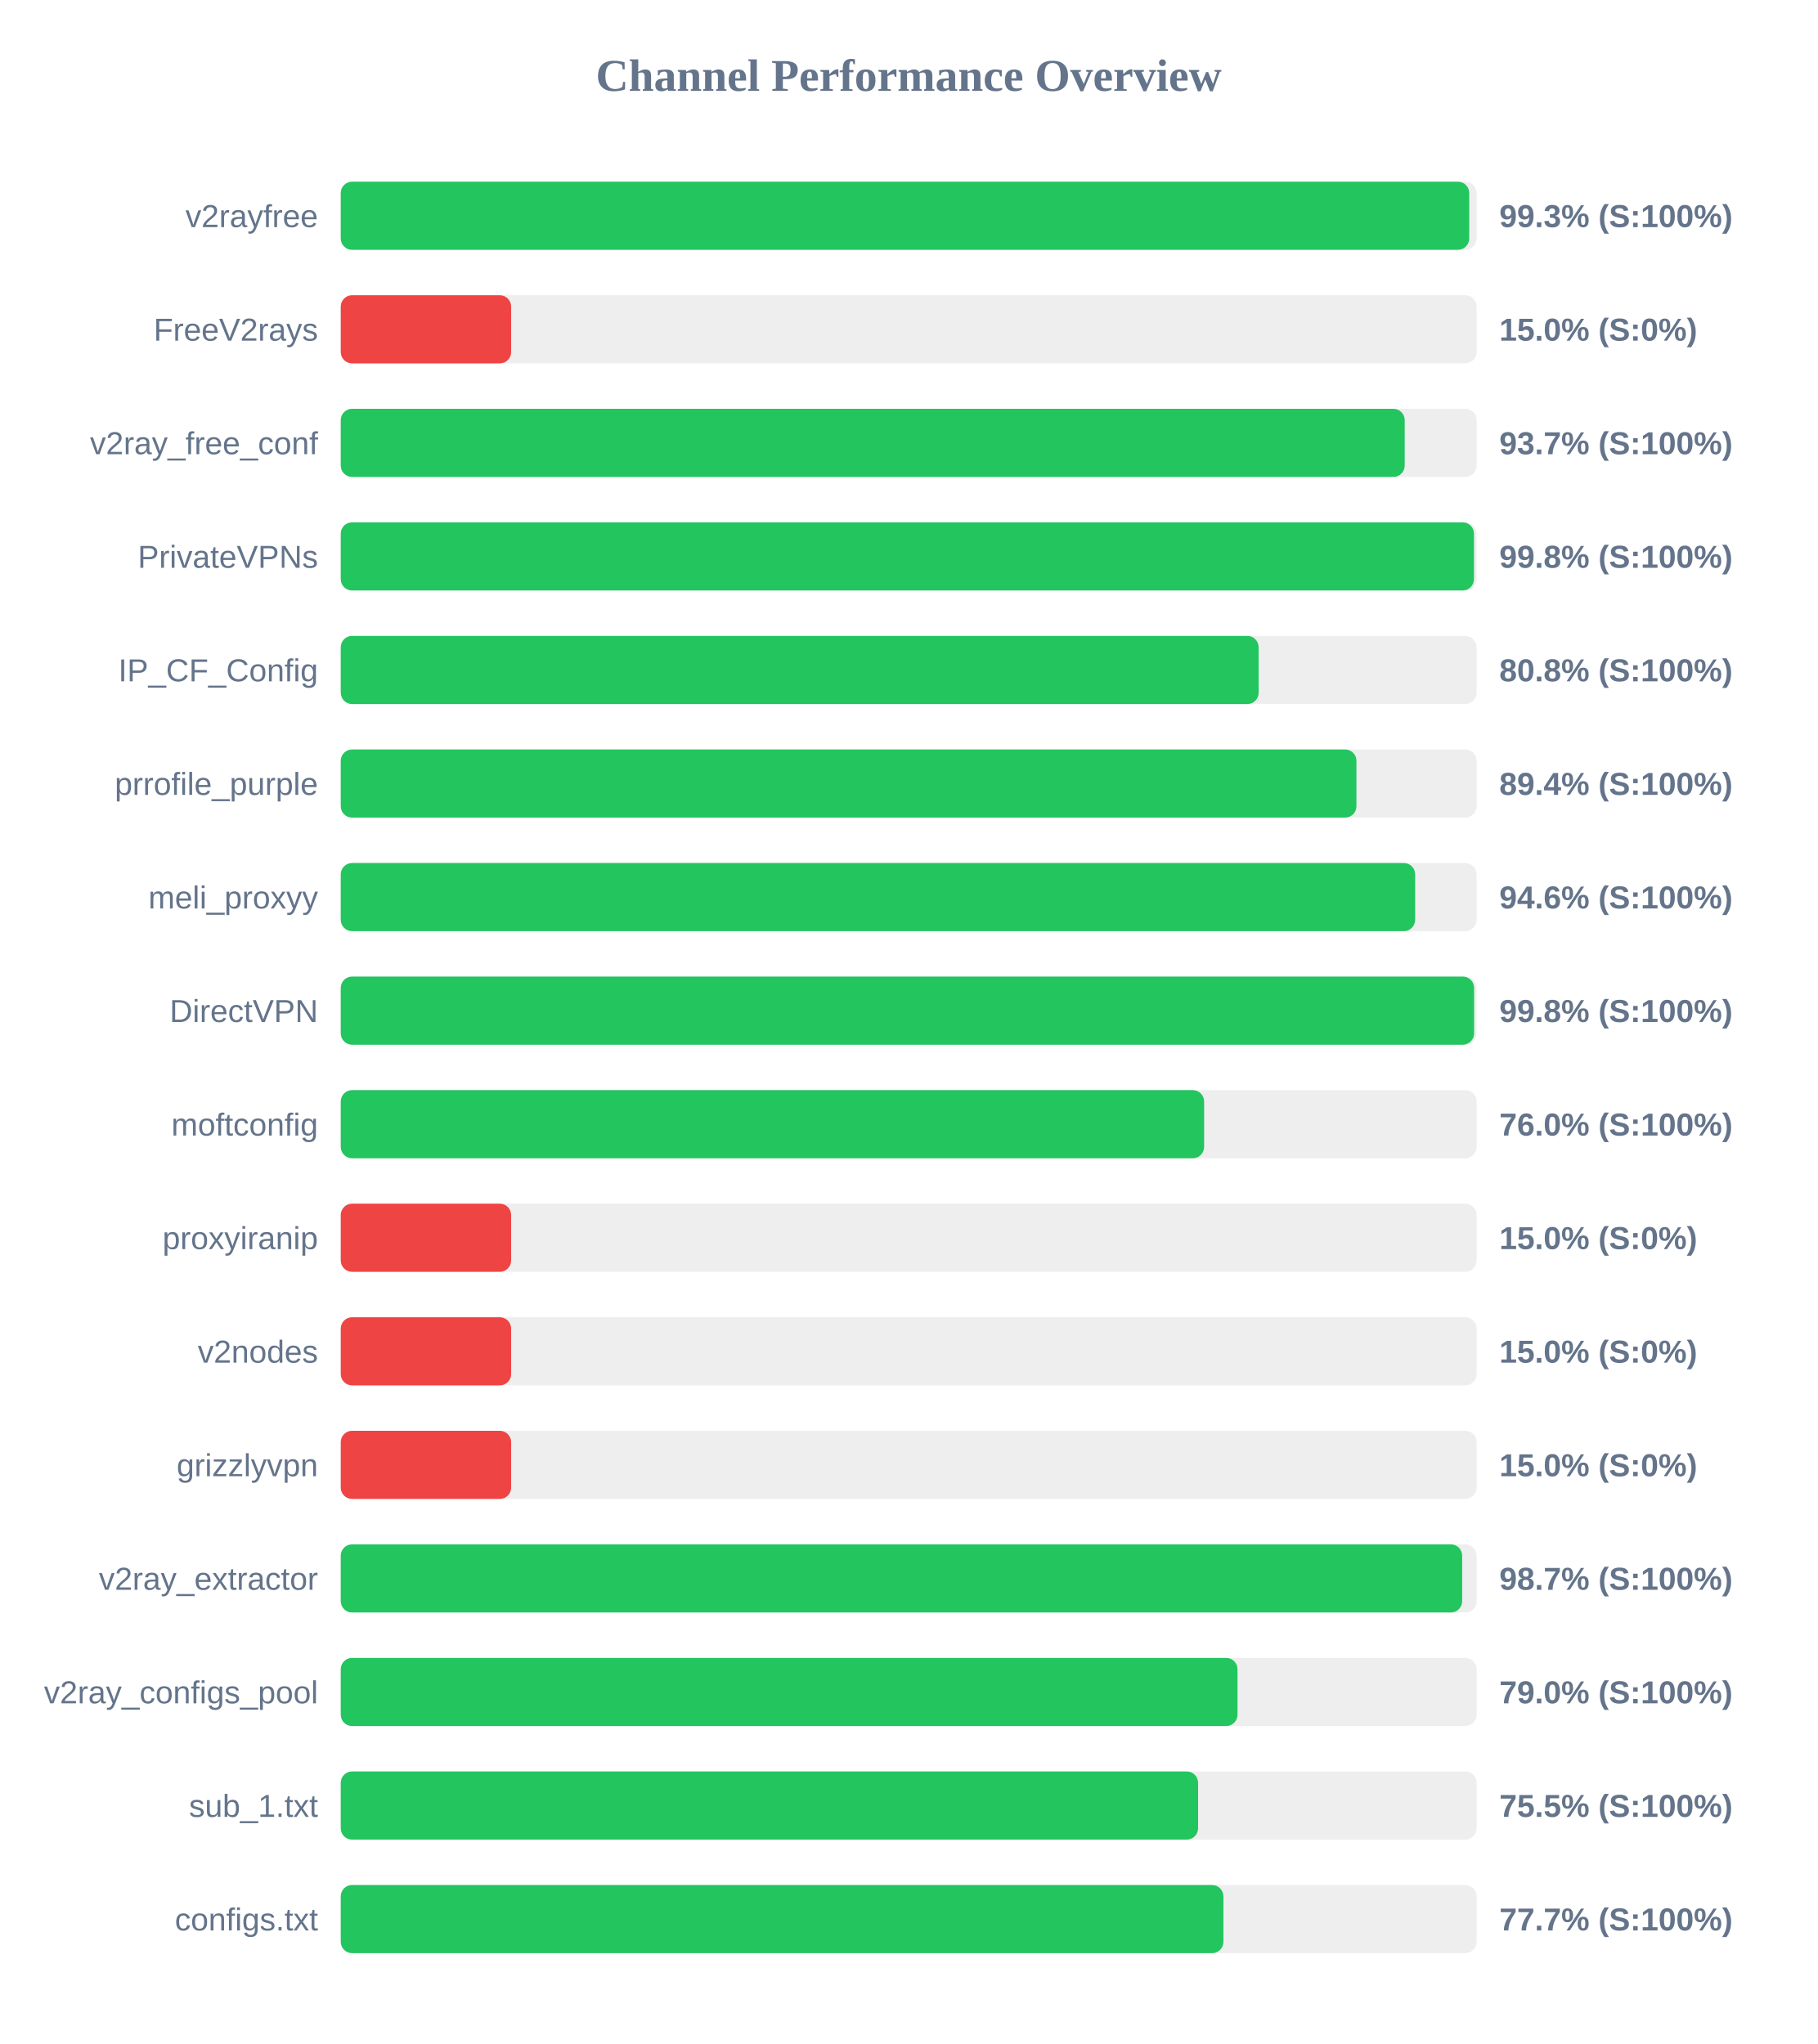
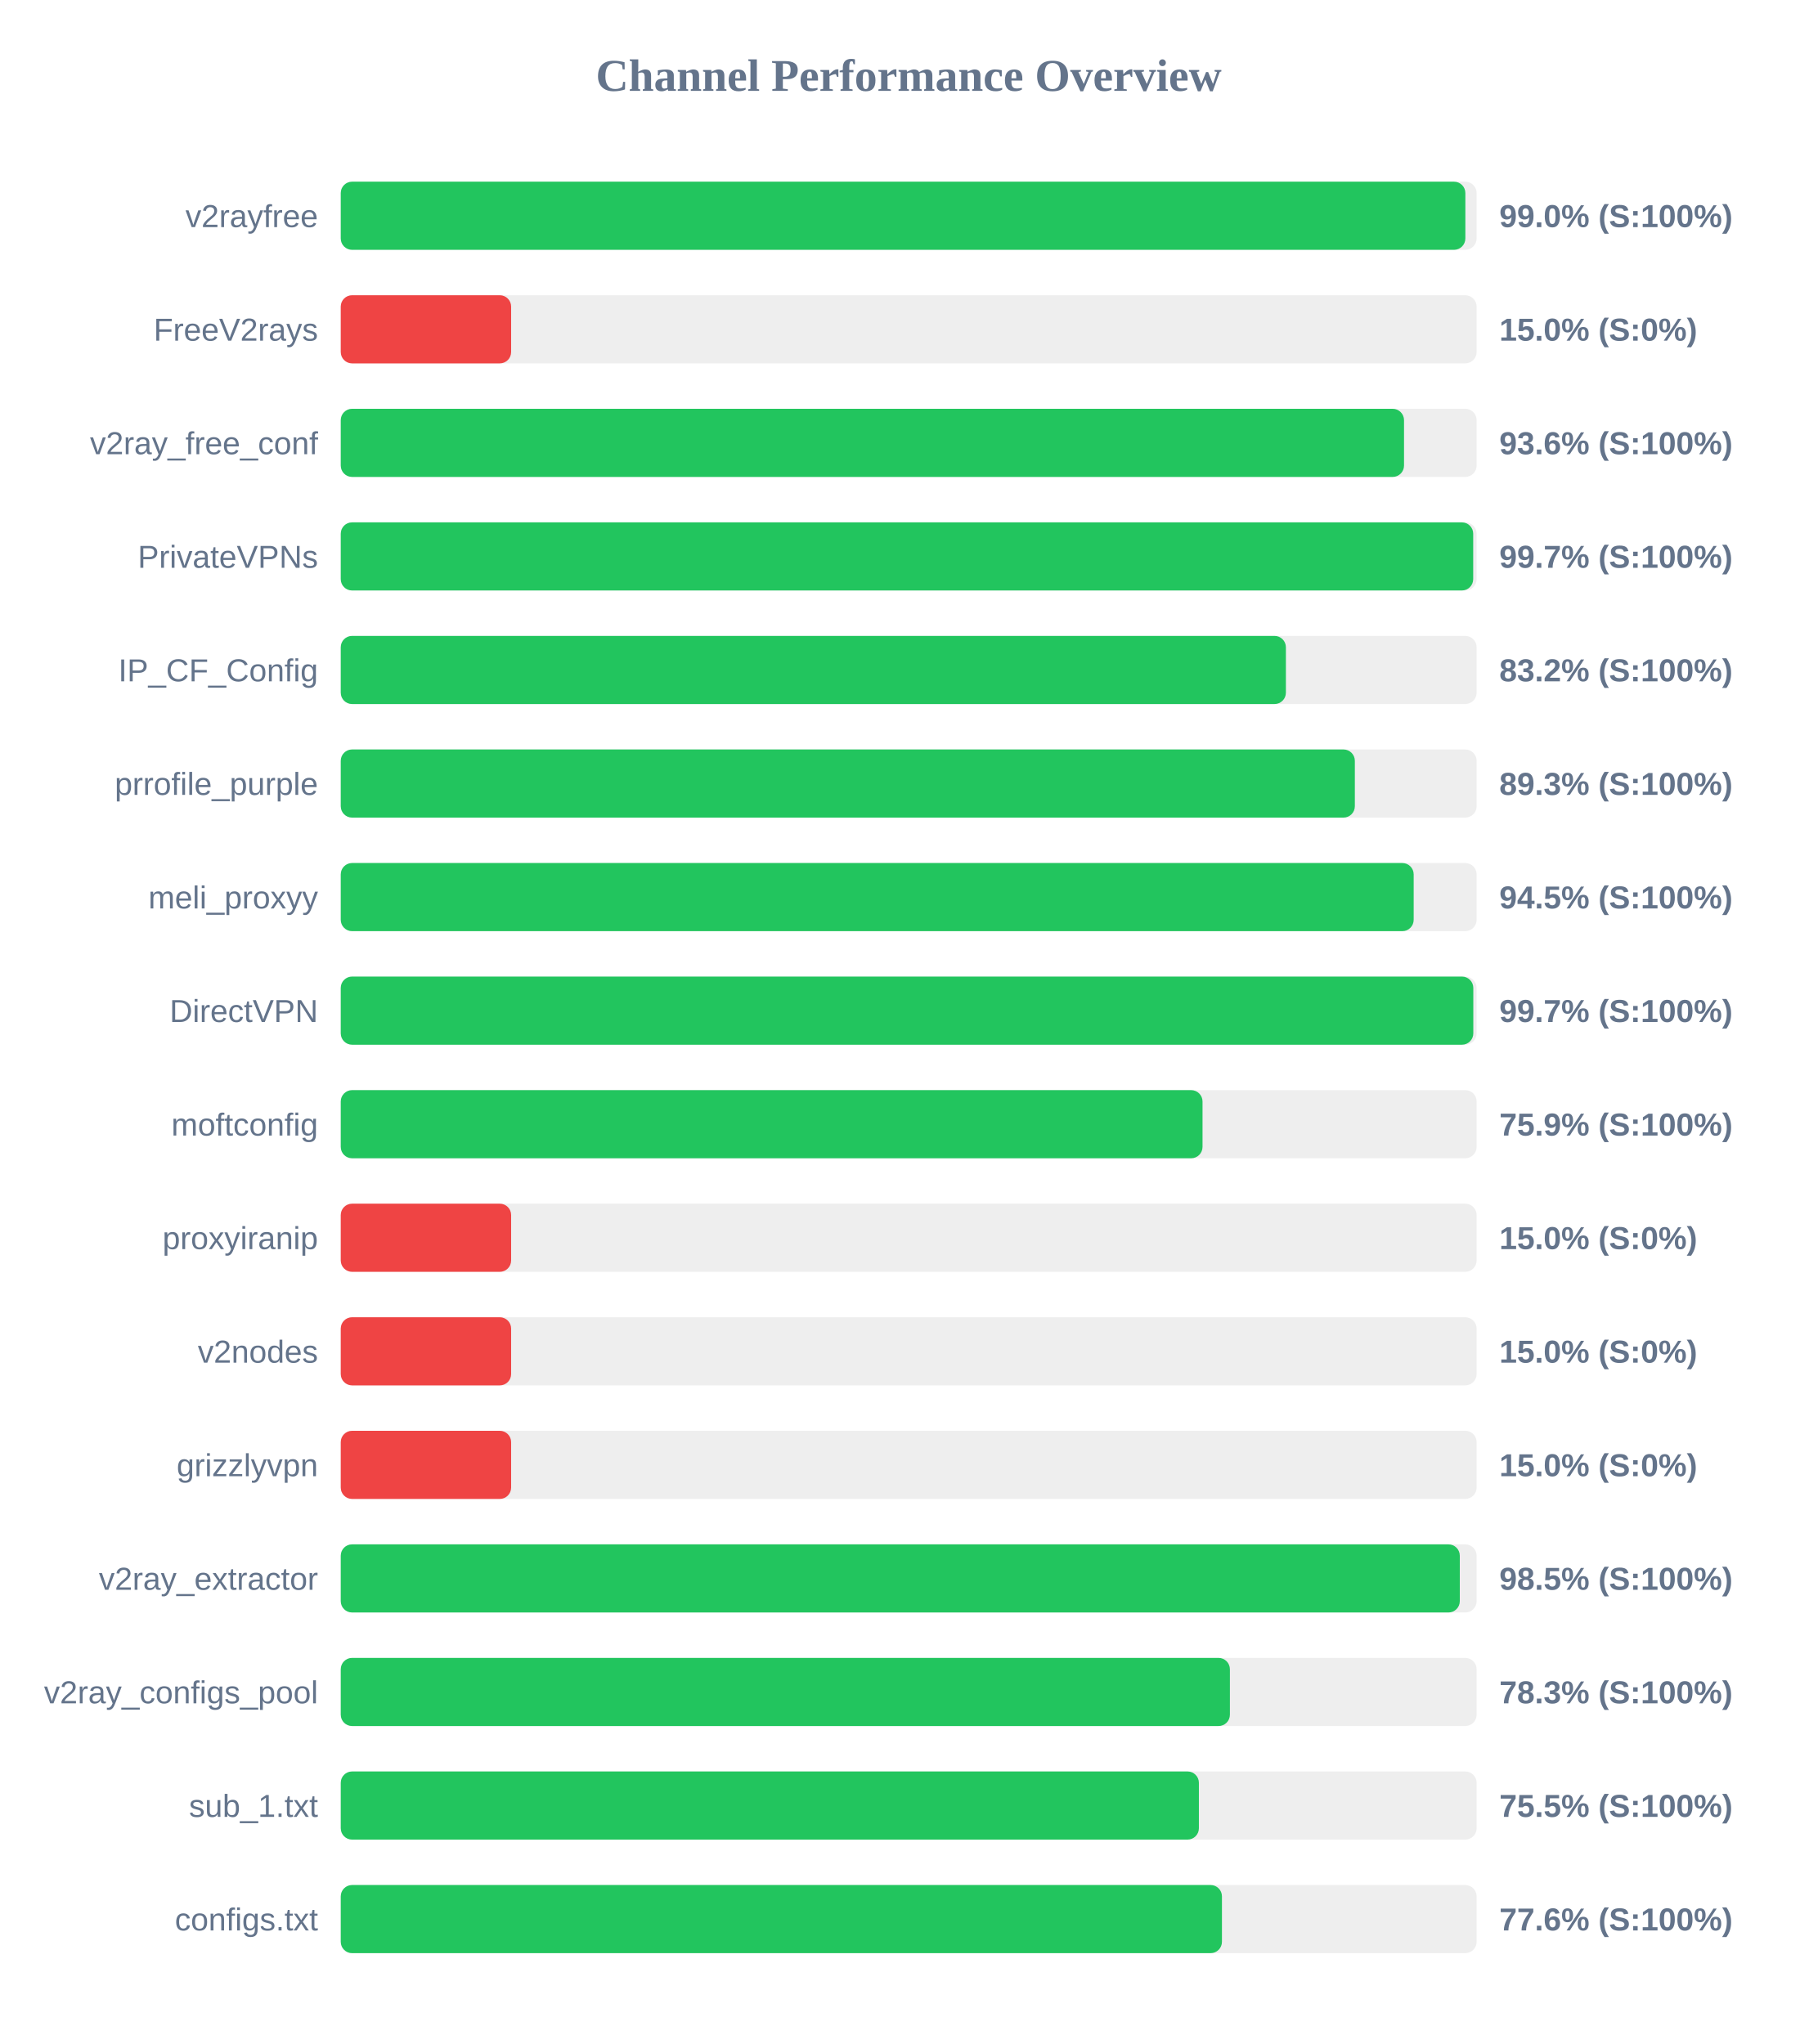
<svg xmlns="http://www.w3.org/2000/svg" width="800" height="900" version="1.1">
  <style>
        .row { font: 14px Arial; fill: #64748b; }
        .score { font: bold 14px Arial; fill: #64748b; }
    </style>
  <text x="400" y="40" text-anchor="middle" font-size="20px" font-weight="bold" fill="#64748b">Channel Performance Overview</text>
  <rect x="150" y="80" width="500" height="30" fill="#eee" rx="5" />
-   <rect x="150" y="80" width="496.75" height="30" fill="#22c55e" rx="5" />
+   <rect x="150" y="80" width="495.05" height="30" fill="#22c55e" rx="5" />
  <text x="140" y="100" text-anchor="end" class="row">v2rayfree</text>
-   <text x="660" y="100" text-anchor="start" class="score">99.3% (S:100%)</text>
+   <text x="660" y="100" text-anchor="start" class="score">99.0% (S:100%)</text>
  <rect x="150" y="130" width="500" height="30" fill="#eee" rx="5" />
  <rect x="150" y="130" width="75.0" height="30" fill="#ef4444" rx="5" />
  <text x="140" y="150" text-anchor="end" class="row">FreeV2rays</text>
  <text x="660" y="150" text-anchor="start" class="score">15.0% (S:0%)</text>
  <rect x="150" y="180" width="500" height="30" fill="#eee" rx="5" />
-   <rect x="150" y="180" width="468.35" height="30" fill="#22c55e" rx="5" />
+   <rect x="150" y="180" width="468.05" height="30" fill="#22c55e" rx="5" />
  <text x="140" y="200" text-anchor="end" class="row">v2ray_free_conf</text>
-   <text x="660" y="200" text-anchor="start" class="score">93.7% (S:100%)</text>
+   <text x="660" y="200" text-anchor="start" class="score">93.6% (S:100%)</text>
  <rect x="150" y="230" width="500" height="30" fill="#eee" rx="5" />
-   <rect x="150" y="230" width="498.85" height="30" fill="#22c55e" rx="5" />
+   <rect x="150" y="230" width="498.5" height="30" fill="#22c55e" rx="5" />
  <text x="140" y="250" text-anchor="end" class="row">PrivateVPNs</text>
-   <text x="660" y="250" text-anchor="start" class="score">99.8% (S:100%)</text>
+   <text x="660" y="250" text-anchor="start" class="score">99.7% (S:100%)</text>
  <rect x="150" y="280" width="500" height="30" fill="#eee" rx="5" />
-   <rect x="150" y="280" width="404.05" height="30" fill="#22c55e" rx="5" />
+   <rect x="150" y="280" width="416.05" height="30" fill="#22c55e" rx="5" />
  <text x="140" y="300" text-anchor="end" class="row">IP_CF_Config</text>
-   <text x="660" y="300" text-anchor="start" class="score">80.8% (S:100%)</text>
+   <text x="660" y="300" text-anchor="start" class="score">83.2% (S:100%)</text>
  <rect x="150" y="330" width="500" height="30" fill="#eee" rx="5" />
-   <rect x="150" y="330" width="447.1" height="30" fill="#22c55e" rx="5" />
+   <rect x="150" y="330" width="446.4" height="30" fill="#22c55e" rx="5" />
  <text x="140" y="350" text-anchor="end" class="row">prrofile_purple</text>
-   <text x="660" y="350" text-anchor="start" class="score">89.4% (S:100%)</text>
+   <text x="660" y="350" text-anchor="start" class="score">89.3% (S:100%)</text>
  <rect x="150" y="380" width="500" height="30" fill="#eee" rx="5" />
-   <rect x="150" y="380" width="472.95" height="30" fill="#22c55e" rx="5" />
+   <rect x="150" y="380" width="472.3" height="30" fill="#22c55e" rx="5" />
  <text x="140" y="400" text-anchor="end" class="row">meli_proxyy</text>
-   <text x="660" y="400" text-anchor="start" class="score">94.6% (S:100%)</text>
+   <text x="660" y="400" text-anchor="start" class="score">94.5% (S:100%)</text>
  <rect x="150" y="430" width="500" height="30" fill="#eee" rx="5" />
-   <rect x="150" y="430" width="498.9" height="30" fill="#22c55e" rx="5" />
+   <rect x="150" y="430" width="498.55" height="30" fill="#22c55e" rx="5" />
  <text x="140" y="450" text-anchor="end" class="row">DirectVPN</text>
-   <text x="660" y="450" text-anchor="start" class="score">99.8% (S:100%)</text>
+   <text x="660" y="450" text-anchor="start" class="score">99.7% (S:100%)</text>
  <rect x="150" y="480" width="500" height="30" fill="#eee" rx="5" />
-   <rect x="150" y="480" width="380.05" height="30" fill="#22c55e" rx="5" />
+   <rect x="150" y="480" width="379.35" height="30" fill="#22c55e" rx="5" />
  <text x="140" y="500" text-anchor="end" class="row">moftconfig</text>
-   <text x="660" y="500" text-anchor="start" class="score">76.0% (S:100%)</text>
+   <text x="660" y="500" text-anchor="start" class="score">75.9% (S:100%)</text>
  <rect x="150" y="530" width="500" height="30" fill="#eee" rx="5" />
  <rect x="150" y="530" width="75.0" height="30" fill="#ef4444" rx="5" />
  <text x="140" y="550" text-anchor="end" class="row">proxyiranip</text>
  <text x="660" y="550" text-anchor="start" class="score">15.0% (S:0%)</text>
  <rect x="150" y="580" width="500" height="30" fill="#eee" rx="5" />
  <rect x="150" y="580" width="75.0" height="30" fill="#ef4444" rx="5" />
  <text x="140" y="600" text-anchor="end" class="row">v2nodes</text>
  <text x="660" y="600" text-anchor="start" class="score">15.0% (S:0%)</text>
  <rect x="150" y="630" width="500" height="30" fill="#eee" rx="5" />
  <rect x="150" y="630" width="75.0" height="30" fill="#ef4444" rx="5" />
  <text x="140" y="650" text-anchor="end" class="row">grizzlyvpn</text>
  <text x="660" y="650" text-anchor="start" class="score">15.0% (S:0%)</text>
  <rect x="150" y="680" width="500" height="30" fill="#eee" rx="5" />
-   <rect x="150" y="680" width="493.65" height="30" fill="#22c55e" rx="5" />
+   <rect x="150" y="680" width="492.6" height="30" fill="#22c55e" rx="5" />
  <text x="140" y="700" text-anchor="end" class="row">v2ray_extractor</text>
-   <text x="660" y="700" text-anchor="start" class="score">98.7% (S:100%)</text>
+   <text x="660" y="700" text-anchor="start" class="score">98.5% (S:100%)</text>
  <rect x="150" y="730" width="500" height="30" fill="#eee" rx="5" />
-   <rect x="150" y="730" width="394.75" height="30" fill="#22c55e" rx="5" />
+   <rect x="150" y="730" width="391.4" height="30" fill="#22c55e" rx="5" />
  <text x="140" y="750" text-anchor="end" class="row">v2ray_configs_pool</text>
-   <text x="660" y="750" text-anchor="start" class="score">79.0% (S:100%)</text>
+   <text x="660" y="750" text-anchor="start" class="score">78.3% (S:100%)</text>
  <rect x="150" y="780" width="500" height="30" fill="#eee" rx="5" />
-   <rect x="150" y="780" width="377.4" height="30" fill="#22c55e" rx="5" />
+   <rect x="150" y="780" width="377.75" height="30" fill="#22c55e" rx="5" />
  <text x="140" y="800" text-anchor="end" class="row">sub_1.txt</text>
  <text x="660" y="800" text-anchor="start" class="score">75.5% (S:100%)</text>
  <rect x="150" y="830" width="500" height="30" fill="#eee" rx="5" />
-   <rect x="150" y="830" width="388.55" height="30" fill="#22c55e" rx="5" />
+   <rect x="150" y="830" width="387.9" height="30" fill="#22c55e" rx="5" />
  <text x="140" y="850" text-anchor="end" class="row">configs.txt</text>
-   <text x="660" y="850" text-anchor="start" class="score">77.7% (S:100%)</text>
+   <text x="660" y="850" text-anchor="start" class="score">77.6% (S:100%)</text>
</svg>
